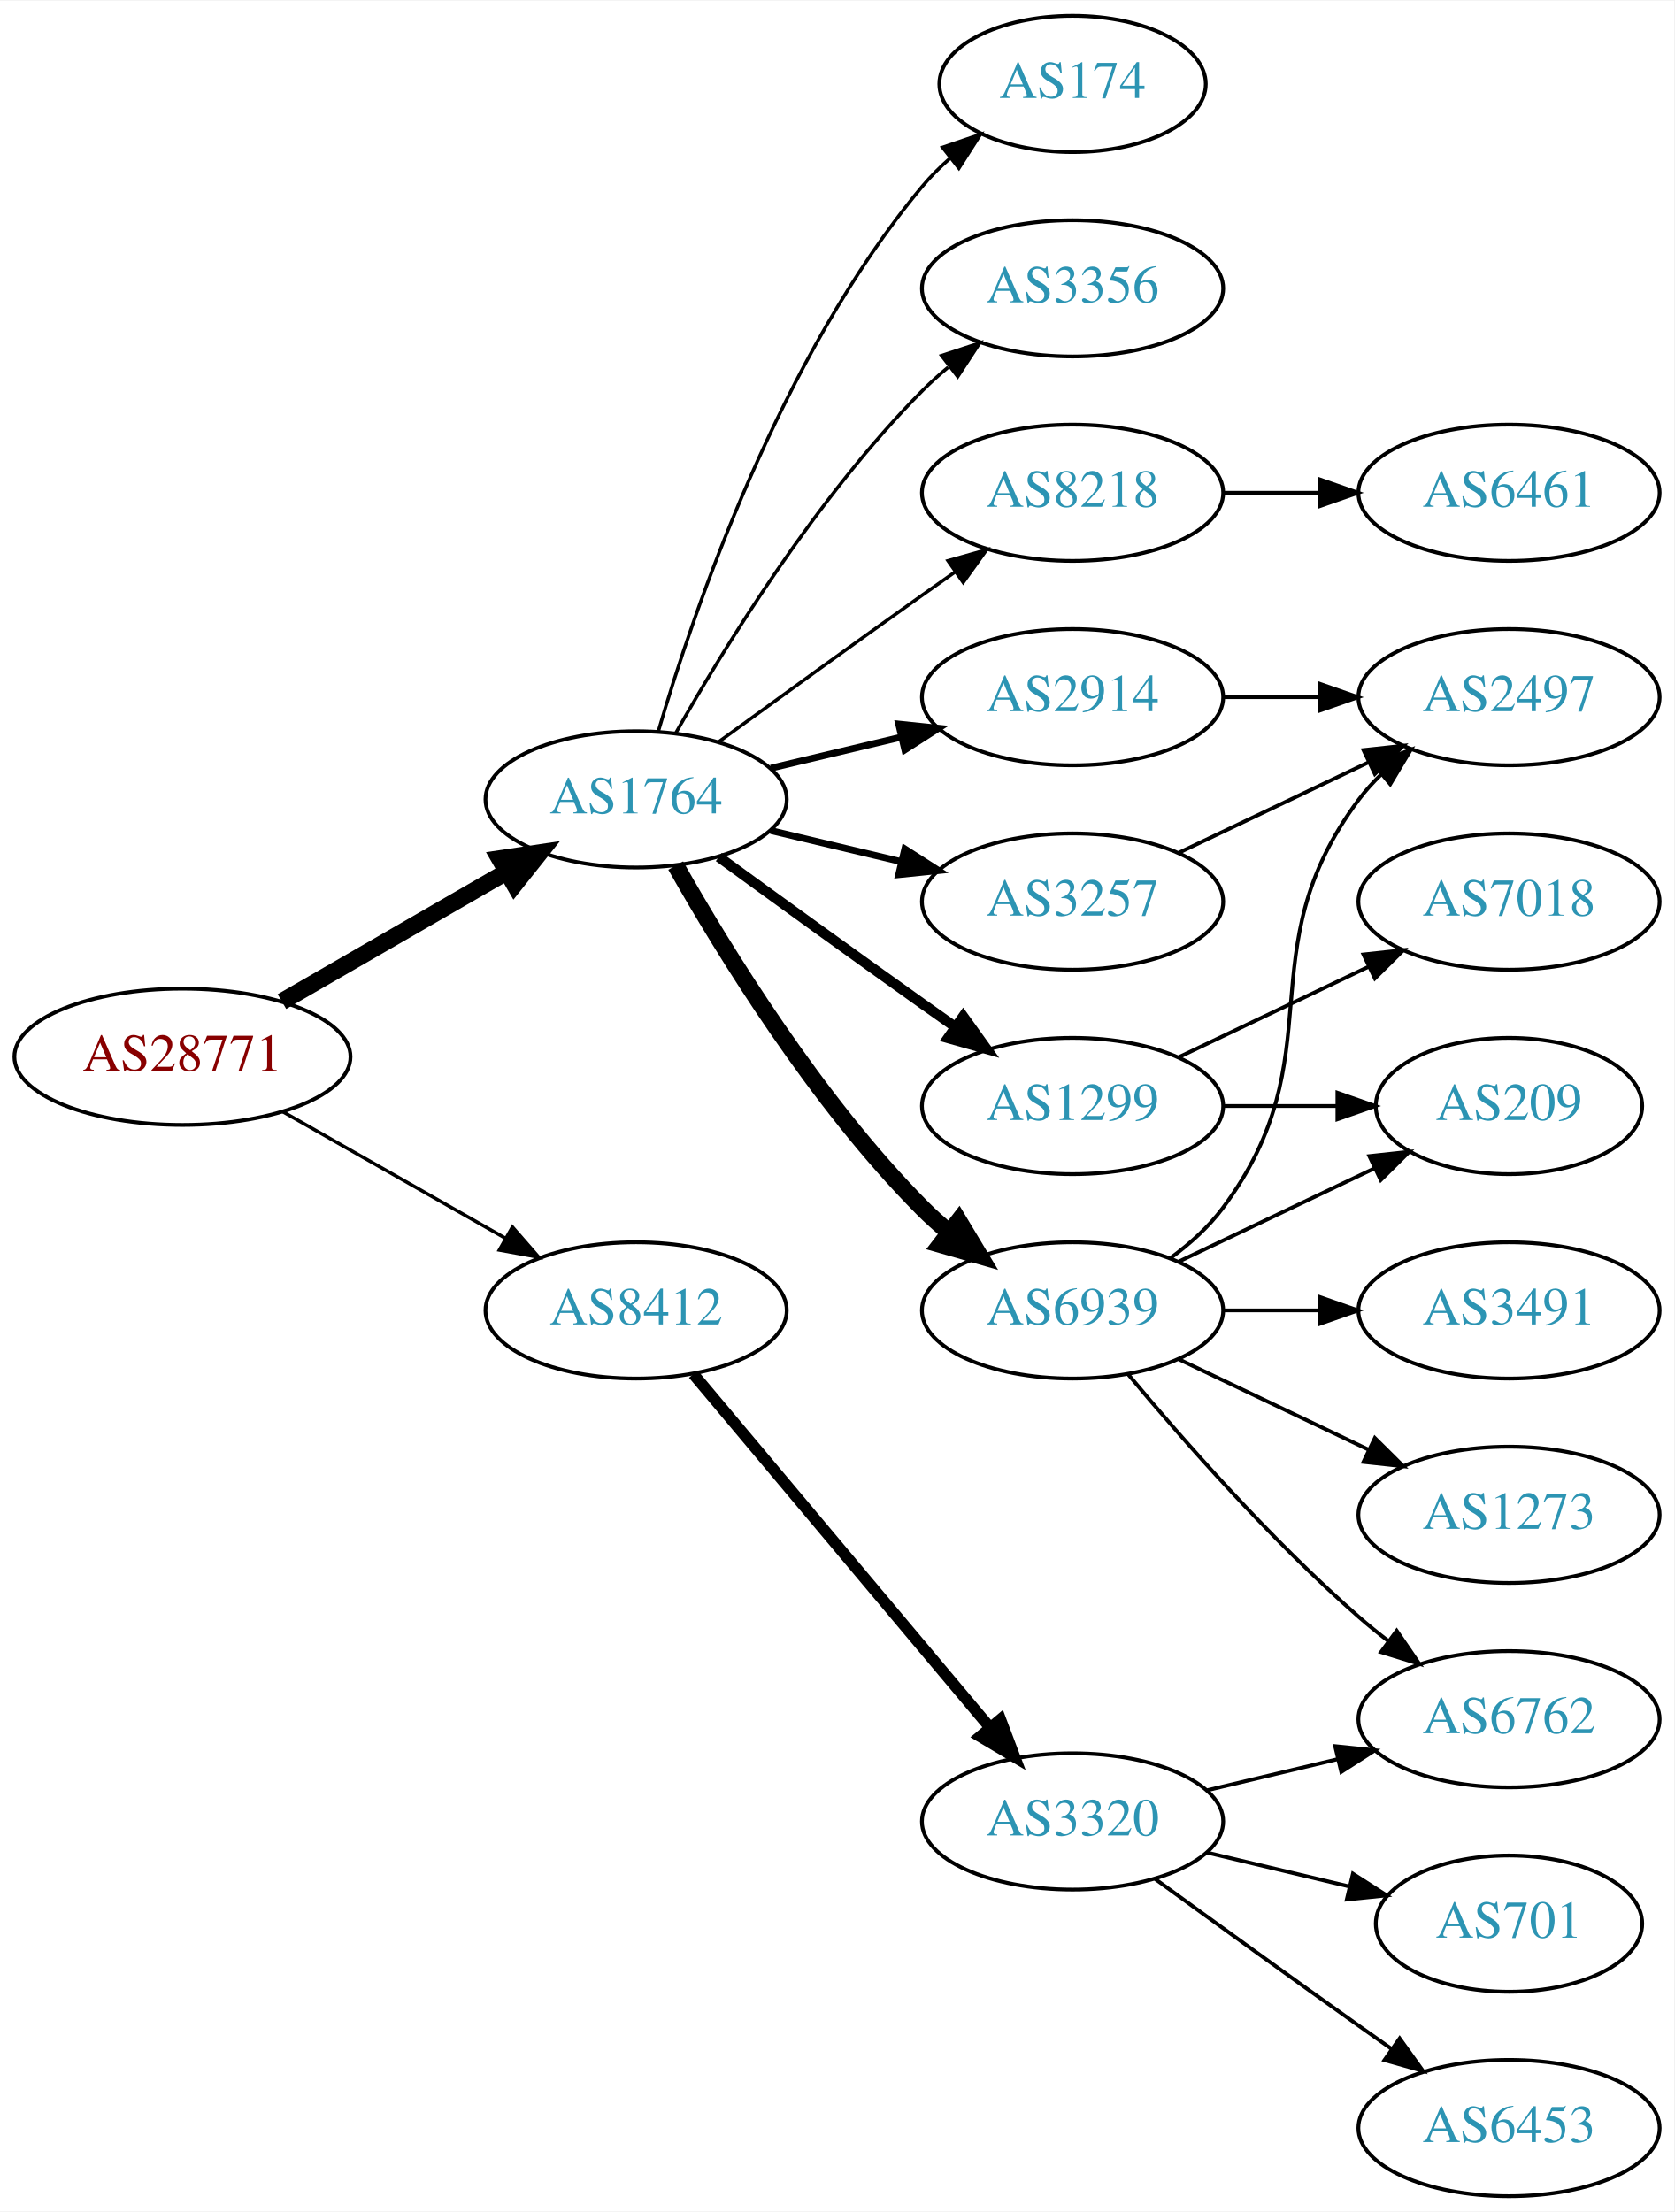
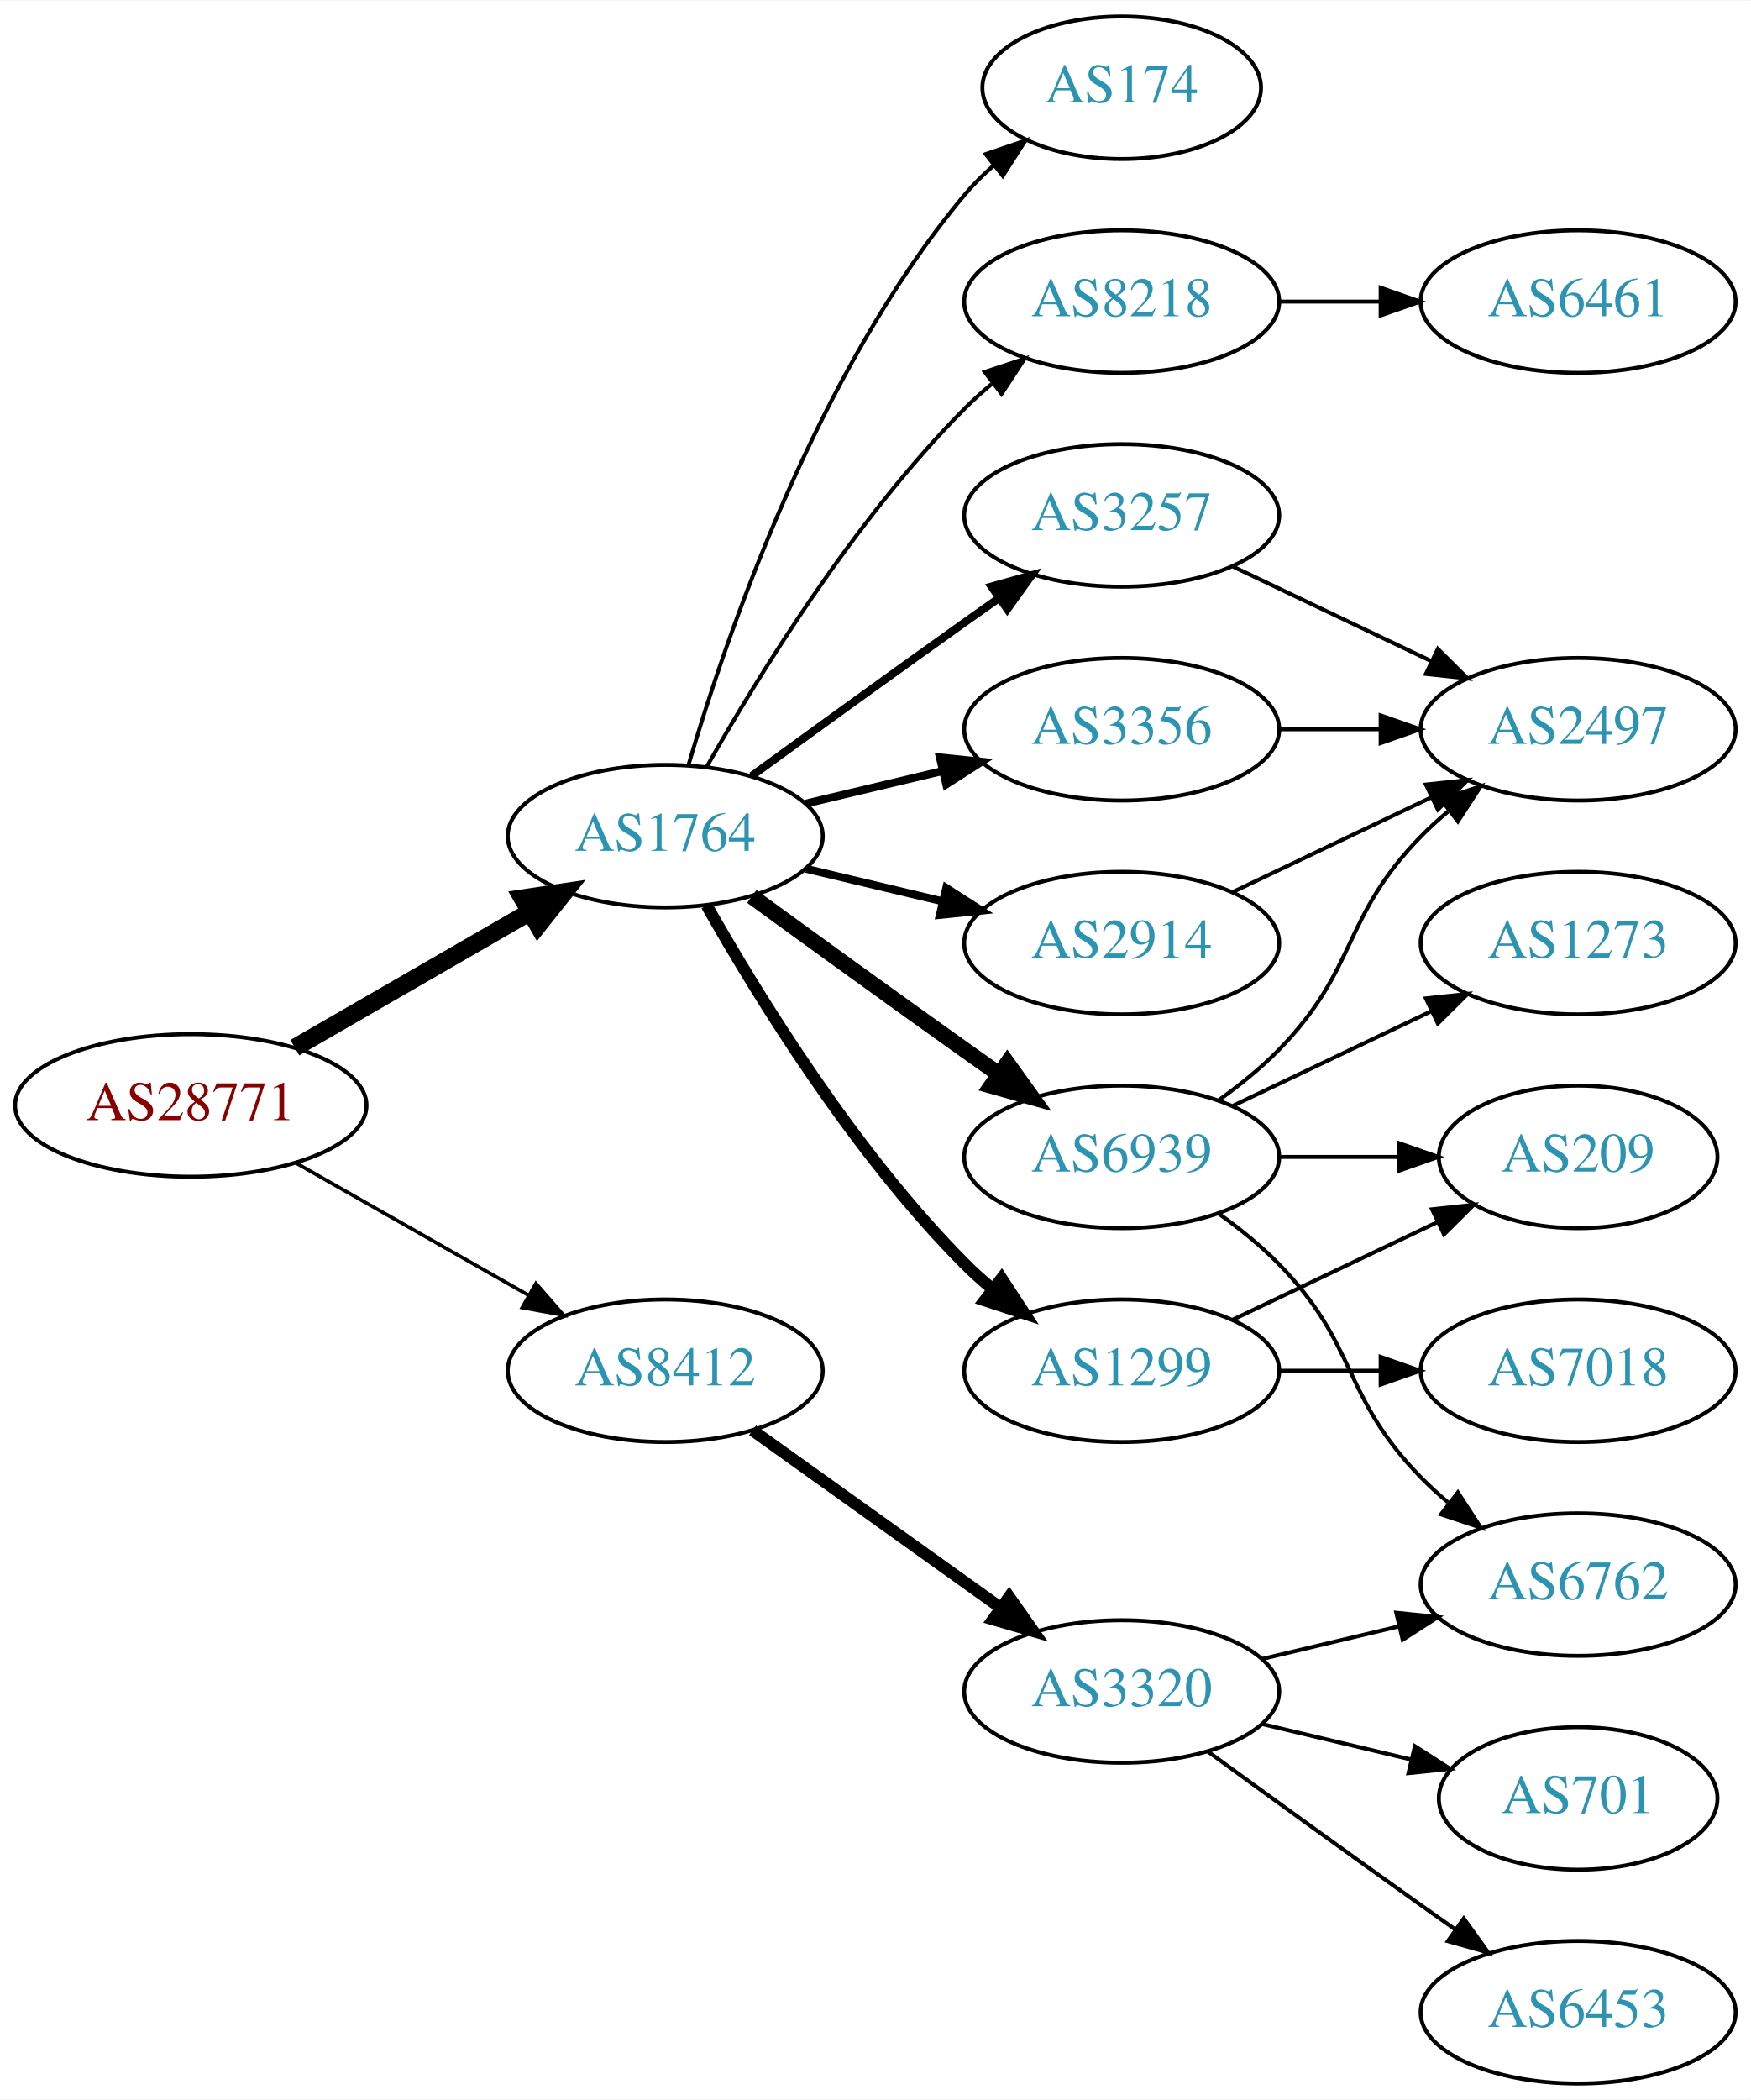
- <svg xmlns="http://www.w3.org/2000/svg" xmlns:xlink="http://www.w3.org/1999/xlink" width="442pt" height="584pt" viewBox="0.00 0.00 442.27 584.00">
-   <g id="graph0" class="graph" transform="scale(1 1) rotate(0) translate(4 580)">
-     <polygon fill="white" stroke="none" points="-4,4 -4,-580 438.271,-580 438.271,4 -4,4" />
+ <svg xmlns="http://www.w3.org/2000/svg" xmlns:xlink="http://www.w3.org/1999/xlink" width="442pt" height="530pt" viewBox="0.00 0.00 442.27 530.00">
+   <g id="graph0" class="graph" transform="scale(1 1) rotate(0) translate(4 526)">
+     <polygon fill="white" stroke="none" points="-4,4 -4,-526 438.271,-526 438.271,4 -4,4" />
    <g id="node1" class="node">
      <g id="a_node1">
        <a xlink:href="/asn/28771" xlink:title="AS28771 ~ [street address]: Postfach 1 [AT]">
-           <ellipse fill="#ffffff" stroke="black" cx="44.196" cy="-301" rx="44.393" ry="18" />
-           <text text-anchor="middle" x="44.196" y="-297.3" font-family="Times,serif" font-size="14.00" fill="#880000">AS28771</text>
+           <ellipse fill="#ffffff" stroke="black" cx="44.196" cy="-247" rx="44.393" ry="18" />
+           <text text-anchor="middle" x="44.196" y="-243.3" font-family="Times,serif" font-size="14.00" fill="#880000">AS28771</text>
        </a>
      </g>
    </g>
    <g id="node2" class="node">
      <g id="a_node2">
        <a xlink:href="/asn/1764" xlink:title="AS1764 ~ NEXTLAYER-AS [AT]">
-           <ellipse fill="#ffffff" stroke="black" cx="164.039" cy="-369" rx="39.794" ry="18" />
-           <text text-anchor="middle" x="164.039" y="-365.3" font-family="Times,serif" font-size="14.00" fill="#2c94b3">AS1764</text>
+           <ellipse fill="#ffffff" stroke="black" cx="164.039" cy="-315" rx="39.794" ry="18" />
+           <text text-anchor="middle" x="164.039" y="-311.3" font-family="Times,serif" font-size="14.00" fill="#2c94b3">AS1764</text>
        </a>
      </g>
    </g>
    <g id="edge1" class="edge">
-       <path fill="none" stroke="black" stroke-width="4.5" d="M70.476,-315.588C87.796,-325.582 110.947,-338.941 129.763,-349.799" />
-       <polygon fill="black" stroke="black" stroke-width="4.5" points="127.978,-353.314 138.607,-354.902 131.914,-346.493 127.978,-353.314" />
+       <path fill="none" stroke="black" stroke-width="4.5" d="M70.476,-261.588C87.796,-271.582 110.947,-284.941 129.763,-295.799" />
+       <polygon fill="black" stroke="black" stroke-width="4.5" points="127.978,-299.314 138.607,-300.902 131.914,-292.493 127.978,-299.314" />
    </g>
    <g id="node3" class="node">
      <g id="a_node3">
        <a xlink:href="/asn/8412" xlink:title="AS8412 ~ Rennweg 97-99 [AT]">
-           <ellipse fill="#ffffff" stroke="black" cx="164.039" cy="-234" rx="39.794" ry="18" />
-           <text text-anchor="middle" x="164.039" y="-230.3" font-family="Times,serif" font-size="14.00" fill="#2c94b3">AS8412</text>
+           <ellipse fill="#ffffff" stroke="black" cx="164.039" cy="-180" rx="39.794" ry="18" />
+           <text text-anchor="middle" x="164.039" y="-176.3" font-family="Times,serif" font-size="14.00" fill="#2c94b3">AS8412</text>
        </a>
      </g>
    </g>
    <g id="edge2" class="edge">
-       <path fill="none" stroke="black" stroke-width="0.9" d="M70.766,-286.462C87.985,-276.672 110.871,-263.66 129.542,-253.045" />
-       <polygon fill="black" stroke="black" stroke-width="0.9" points="131.363,-256.036 138.326,-248.05 127.903,-249.95 131.363,-256.036" />
+       <path fill="none" stroke="black" stroke-width="0.9" d="M70.766,-232.462C87.985,-222.672 110.871,-209.66 129.542,-199.045" />
+       <polygon fill="black" stroke="black" stroke-width="0.9" points="131.363,-202.036 138.326,-194.05 127.903,-195.95 131.363,-202.036" />
    </g>
    <g id="node4" class="node">
      <g id="a_node4">
-         <a xlink:href="/asn/2914" xlink:title="AS2914 ~ NTT America, Inc. [US]">
-           <ellipse fill="#ffffff" stroke="black" cx="279.332" cy="-396" rx="39.794" ry="18" />
-           <text text-anchor="middle" x="279.332" y="-392.3" font-family="Times,serif" font-size="14.00" fill="#2c94b3">AS2914</text>
+         <a xlink:href="/asn/8218" xlink:title="AS8218 ~ legacy Neotelecoms [FR]">
+           <ellipse fill="#ffffff" stroke="black" cx="279.332" cy="-450" rx="39.794" ry="18" />
+           <text text-anchor="middle" x="279.332" y="-446.3" font-family="Times,serif" font-size="14.00" fill="#2c94b3">AS8218</text>
        </a>
      </g>
    </g>
    <g id="edge3" class="edge">
-       <path fill="none" stroke="black" stroke-width="1.8" d="M199.646,-377.248C210.517,-379.838 222.671,-382.735 234.114,-385.462" />
-       <polygon fill="black" stroke="black" stroke-width="1.8" points="233.397,-388.889 243.936,-387.803 235.02,-382.08 233.397,-388.889" />
+       <path fill="none" stroke="black" d="M174.498,-332.49C187.28,-355.096 211.712,-394.886 239.685,-423 241.796,-425.121 244.092,-427.188 246.477,-429.171" />
+       <polygon fill="black" stroke="black" points="244.73,-432.242 254.793,-435.556 248.993,-426.69 244.73,-432.242" />
    </g>
    <g id="node5" class="node">
      <g id="a_node5">
-         <a xlink:href="/asn/1299" xlink:title="AS1299 ~ Telia Carrier [EU]">
-           <ellipse fill="#ffffff" stroke="black" cx="279.332" cy="-288" rx="39.794" ry="18" />
-           <text text-anchor="middle" x="279.332" y="-284.3" font-family="Times,serif" font-size="14.00" fill="#2c94b3">AS1299</text>
-         </a>
-       </g>
-     </g>
-     <g id="edge4" class="edge">
-       <path fill="none" stroke="black" stroke-width="2.7" d="M185.887,-353.778C200.821,-342.909 221.435,-327.975 239.685,-315 242.506,-312.995 245.449,-310.915 248.397,-308.841" />
-       <polygon fill="black" stroke="black" stroke-width="2.7" points="250.443,-311.681 256.621,-303.074 246.424,-305.95 250.443,-311.681" />
-     </g>
-     <g id="node6" class="node">
-       <g id="a_node6">
-         <a xlink:href="/asn/174" xlink:title="AS174 ~ Cogent Communications [US]">
-           <ellipse fill="#ffffff" stroke="black" cx="279.332" cy="-558" rx="35.194" ry="18" />
-           <text text-anchor="middle" x="279.332" y="-554.3" font-family="Times,serif" font-size="14.00" fill="#2c94b3">AS174</text>
-         </a>
-       </g>
-     </g>
-     <g id="edge5" class="edge">
-       <path fill="none" stroke="black" stroke-width="0.9" d="M169.913,-387.002C179.227,-418.844 202.043,-485.981 239.685,-531 241.838,-533.574 244.292,-536.017 246.896,-538.303" />
-       <polygon fill="black" stroke="black" stroke-width="0.9" points="244.98,-541.249 255.007,-544.672 249.303,-535.743 244.98,-541.249" />
-     </g>
-     <g id="node7" class="node">
-       <g id="a_node7">
-         <a xlink:href="/asn/3257" xlink:title="AS3257 ~ GTT [DE]">
-           <ellipse fill="#ffffff" stroke="black" cx="279.332" cy="-342" rx="39.794" ry="18" />
-           <text text-anchor="middle" x="279.332" y="-338.3" font-family="Times,serif" font-size="14.00" fill="#2c94b3">AS3257</text>
-         </a>
-       </g>
-     </g>
-     <g id="edge6" class="edge">
-       <path fill="none" stroke="black" stroke-width="1.8" d="M199.646,-360.752C210.517,-358.162 222.671,-355.265 234.114,-352.538" />
-       <polygon fill="black" stroke="black" stroke-width="1.8" points="235.02,-355.92 243.936,-350.197 233.397,-349.111 235.02,-355.92" />
-     </g>
-     <g id="node8" class="node">
-       <g id="a_node8">
-         <a xlink:href="/asn/3356" xlink:title="AS3356 ~ Level 3 Parent, LLC [US]">
-           <ellipse fill="#ffffff" stroke="black" cx="279.332" cy="-504" rx="39.794" ry="18" />
-           <text text-anchor="middle" x="279.332" y="-500.3" font-family="Times,serif" font-size="14.00" fill="#2c94b3">AS3356</text>
-         </a>
-       </g>
-     </g>
-     <g id="edge7" class="edge">
-       <path fill="none" stroke="black" stroke-width="0.9" d="M174.498,-386.49C187.28,-409.096 211.712,-448.886 239.685,-477 241.796,-479.121 244.092,-481.188 246.477,-483.171" />
-       <polygon fill="black" stroke="black" stroke-width="0.9" points="244.73,-486.242 254.793,-489.556 248.993,-480.69 244.73,-486.242" />
-     </g>
-     <g id="node9" class="node">
-       <g id="a_node9">
        <a xlink:href="/asn/6939" xlink:title="AS6939 ~ Hurricane Electric LLC [US]">
          <ellipse fill="#ffffff" stroke="black" cx="279.332" cy="-234" rx="39.794" ry="18" />
          <text text-anchor="middle" x="279.332" y="-230.3" font-family="Times,serif" font-size="14.00" fill="#2c94b3">AS6939</text>
        </a>
      </g>
    </g>
+     <g id="edge4" class="edge">
+       <path fill="none" stroke="black" stroke-width="4" d="M185.887,-299.778C200.821,-288.909 221.435,-273.975 239.685,-261 242.506,-258.995 245.449,-256.915 248.397,-254.841" />
+       <polygon fill="black" stroke="black" stroke-width="4" points="250.443,-257.681 256.621,-249.074 246.424,-251.95 250.443,-257.681" />
+     </g>
+     <g id="node6" class="node">
+       <g id="a_node6">
+         <a xlink:href="/asn/1299" xlink:title="AS1299 ~ Telia Carrier [EU]">
+           <ellipse fill="#ffffff" stroke="black" cx="279.332" cy="-180" rx="39.794" ry="18" />
+           <text text-anchor="middle" x="279.332" y="-176.3" font-family="Times,serif" font-size="14.00" fill="#2c94b3">AS1299</text>
+         </a>
+       </g>
+     </g>
+     <g id="edge5" class="edge">
+       <path fill="none" stroke="black" stroke-width="3" d="M174.498,-297.51C187.28,-274.904 211.712,-235.114 239.685,-207 241.796,-204.879 244.092,-202.812 246.477,-200.829" />
+       <polygon fill="black" stroke="black" stroke-width="3" points="248.993,-203.31 254.793,-194.444 244.73,-197.758 248.993,-203.31" />
+     </g>
+     <g id="node7" class="node">
+       <g id="a_node7">
+         <a xlink:href="/asn/2914" xlink:title="AS2914 ~ NTT America, Inc. [US]">
+           <ellipse fill="#ffffff" stroke="black" cx="279.332" cy="-288" rx="39.794" ry="18" />
+           <text text-anchor="middle" x="279.332" y="-284.3" font-family="Times,serif" font-size="14.00" fill="#2c94b3">AS2914</text>
+         </a>
+       </g>
+     </g>
+     <g id="edge6" class="edge">
+       <path fill="none" stroke="black" stroke-width="2" d="M199.646,-306.752C210.517,-304.162 222.671,-301.265 234.114,-298.538" />
+       <polygon fill="black" stroke="black" stroke-width="2" points="235.02,-301.92 243.936,-296.197 233.397,-295.111 235.02,-301.92" />
+     </g>
+     <g id="node8" class="node">
+       <g id="a_node8">
+         <a xlink:href="/asn/3257" xlink:title="AS3257 ~ GTT [DE]">
+           <ellipse fill="#ffffff" stroke="black" cx="279.332" cy="-396" rx="39.794" ry="18" />
+           <text text-anchor="middle" x="279.332" y="-392.3" font-family="Times,serif" font-size="14.00" fill="#2c94b3">AS3257</text>
+         </a>
+       </g>
+     </g>
+     <g id="edge7" class="edge">
+       <path fill="none" stroke="black" stroke-width="2" d="M185.887,-330.222C200.821,-341.091 221.435,-356.025 239.685,-369 242.506,-371.005 245.449,-373.085 248.397,-375.159" />
+       <polygon fill="black" stroke="black" stroke-width="2" points="246.424,-378.05 256.621,-380.926 250.443,-372.319 246.424,-378.05" />
+     </g>
+     <g id="node9" class="node">
+       <g id="a_node9">
+         <a xlink:href="/asn/3356" xlink:title="AS3356 ~ Level 3 Parent, LLC [US]">
+           <ellipse fill="#ffffff" stroke="black" cx="279.332" cy="-342" rx="39.794" ry="18" />
+           <text text-anchor="middle" x="279.332" y="-338.3" font-family="Times,serif" font-size="14.00" fill="#2c94b3">AS3356</text>
+         </a>
+       </g>
+     </g>
    <g id="edge8" class="edge">
-       <path fill="none" stroke="black" stroke-width="4.5" d="M174.498,-351.51C187.28,-328.904 211.712,-289.114 239.685,-261 241.796,-258.879 244.092,-256.812 246.477,-254.829" />
-       <polygon fill="black" stroke="black" stroke-width="4.5" points="249.259,-257.657 254.793,-248.444 244.463,-251.411 249.259,-257.657" />
+       <path fill="none" stroke="black" stroke-width="2" d="M199.646,-323.248C210.517,-325.838 222.671,-328.735 234.114,-331.462" />
+       <polygon fill="black" stroke="black" stroke-width="2" points="233.397,-334.889 243.936,-333.803 235.02,-328.08 233.397,-334.889" />
    </g>
    <g id="node10" class="node">
      <g id="a_node10">
-         <a xlink:href="/asn/8218" xlink:title="AS8218 ~ legacy Neotelecoms [FR]">
-           <ellipse fill="#ffffff" stroke="black" cx="279.332" cy="-450" rx="39.794" ry="18" />
-           <text text-anchor="middle" x="279.332" y="-446.3" font-family="Times,serif" font-size="14.00" fill="#2c94b3">AS8218</text>
+         <a xlink:href="/asn/174" xlink:title="AS174 ~ Cogent Communications [US]">
+           <ellipse fill="#ffffff" stroke="black" cx="279.332" cy="-504" rx="35.194" ry="18" />
+           <text text-anchor="middle" x="279.332" y="-500.3" font-family="Times,serif" font-size="14.00" fill="#2c94b3">AS174</text>
        </a>
      </g>
    </g>
    <g id="edge9" class="edge">
-       <path fill="none" stroke="black" stroke-width="0.9" d="M185.887,-384.222C200.821,-395.091 221.435,-410.025 239.685,-423 242.506,-425.005 245.449,-427.085 248.397,-429.159" />
-       <polygon fill="black" stroke="black" stroke-width="0.9" points="246.424,-432.05 256.621,-434.926 250.443,-426.319 246.424,-432.05" />
-     </g>
-     <g id="node18" class="node">
-       <g id="a_node18">
+       <path fill="none" stroke="black" d="M169.913,-333.002C179.227,-364.844 202.043,-431.981 239.685,-477 241.838,-479.574 244.292,-482.017 246.896,-484.303" />
+       <polygon fill="black" stroke="black" points="244.98,-487.249 255.007,-490.672 249.303,-481.743 244.98,-487.249" />
+     </g>
+     <g id="node17" class="node">
+       <g id="a_node17">
        <a xlink:href="/asn/3320" xlink:title="AS3320 ~ DTAG [DE]">
          <ellipse fill="#ffffff" stroke="black" cx="279.332" cy="-99" rx="39.794" ry="18" />
          <text text-anchor="middle" x="279.332" y="-95.3" font-family="Times,serif" font-size="14.00" fill="#2c94b3">AS3320</text>
        </a>
      </g>
    </g>
    <g id="edge20" class="edge">
-       <path fill="none" stroke="black" stroke-width="3" d="M179.158,-217.175C198.833,-193.731 234.637,-151.066 257.415,-123.924" />
-       <polygon fill="black" stroke="black" stroke-width="3" points="260.287,-125.947 264.034,-116.037 254.925,-121.447 260.287,-125.947" />
+       <path fill="none" stroke="black" stroke-width="3" d="M186.083,-164.954C203.697,-152.361 229.036,-134.245 248.701,-120.184" />
+       <polygon fill="black" stroke="black" stroke-width="3" points="250.917,-122.903 257.016,-114.24 246.845,-117.209 250.917,-122.903" />
+     </g>
+     <g id="node11" class="node">
+       <g id="a_node11">
+         <a xlink:href="/asn/6461" xlink:title="AS6461 ~ Zayo Bandwidth [US]">
+           <ellipse fill="#ffffff" stroke="black" cx="394.625" cy="-450" rx="39.794" ry="18" />
+           <text text-anchor="middle" x="394.625" y="-446.3" font-family="Times,serif" font-size="14.00" fill="#2c94b3">AS6461</text>
+         </a>
+       </g>
+     </g>
+     <g id="edge10" class="edge">
+       <path fill="none" stroke="black" d="M319.004,-450C327.207,-450 335.971,-450 344.503,-450" />
+       <polygon fill="black" stroke="black" points="344.742,-453.5 354.742,-450 344.742,-446.5 344.742,-453.5" />
+     </g>
+     <g id="node12" class="node">
+       <g id="a_node12">
+         <a xlink:href="/asn/2497" xlink:title="AS2497 ~ Internet Initiative Japan Inc. [JP]">
+           <ellipse fill="#ffffff" stroke="black" cx="394.625" cy="-342" rx="39.794" ry="18" />
+           <text text-anchor="middle" x="394.625" y="-338.3" font-family="Times,serif" font-size="14.00" fill="#2c94b3">AS2497</text>
+         </a>
+       </g>
+     </g>
+     <g id="edge11" class="edge">
+       <path fill="none" stroke="black" d="M303.926,-248.389C309.182,-252.148 314.513,-256.437 318.978,-261 339.151,-281.617 334.806,-294.383 354.978,-315 357.071,-317.139 359.354,-319.218 361.731,-321.21" />
+       <polygon fill="black" stroke="black" points="359.974,-324.275 370.031,-327.611 364.249,-318.732 359.974,-324.275" />
    </g>
    <g id="node13" class="node">
      <g id="a_node13">
-         <a xlink:href="/asn/2497" xlink:title="AS2497 ~ Internet Initiative Japan Inc. [JP]">
-           <ellipse fill="#ffffff" stroke="black" cx="394.625" cy="-396" rx="39.794" ry="18" />
-           <text text-anchor="middle" x="394.625" y="-392.3" font-family="Times,serif" font-size="14.00" fill="#2c94b3">AS2497</text>
+         <a xlink:href="/asn/209" xlink:title="AS209 ~ CenturyLink Communications, LLC [US]">
+           <ellipse fill="#ffffff" stroke="black" cx="394.625" cy="-234" rx="35.194" ry="18" />
+           <text text-anchor="middle" x="394.625" y="-230.3" font-family="Times,serif" font-size="14.00" fill="#2c94b3">AS209</text>
        </a>
      </g>
    </g>
    <g id="edge12" class="edge">
-       <path fill="none" stroke="black" d="M319.004,-396C327.207,-396 335.971,-396 344.503,-396" />
-       <polygon fill="black" stroke="black" points="344.742,-399.5 354.742,-396 344.742,-392.5 344.742,-399.5" />
-     </g>
-     <g id="node11" class="node">
-       <g id="a_node11">
-         <a xlink:href="/asn/7018" xlink:title="AS7018 ~ AT&amp;T Services, Inc. [US]">
-           <ellipse fill="#ffffff" stroke="black" cx="394.625" cy="-342" rx="39.794" ry="18" />
-           <text text-anchor="middle" x="394.625" y="-338.3" font-family="Times,serif" font-size="14.00" fill="#2c94b3">AS7018</text>
-         </a>
-       </g>
-     </g>
-     <g id="edge10" class="edge">
-       <path fill="none" stroke="black" d="M307.468,-300.934C322.462,-308.081 341.283,-317.052 357.506,-324.785" />
-       <polygon fill="black" stroke="black" points="356.177,-328.028 366.71,-329.171 359.188,-321.709 356.177,-328.028" />
-     </g>
-     <g id="node12" class="node">
-       <g id="a_node12">
-         <a xlink:href="/asn/209" xlink:title="AS209 ~ CenturyLink Communications, LLC [US]">
-           <ellipse fill="#ffffff" stroke="black" cx="394.625" cy="-288" rx="35.194" ry="18" />
-           <text text-anchor="middle" x="394.625" y="-284.3" font-family="Times,serif" font-size="14.00" fill="#2c94b3">AS209</text>
-         </a>
-       </g>
-     </g>
-     <g id="edge11" class="edge">
-       <path fill="none" stroke="black" d="M319.004,-288C328.709,-288 339.2,-288 349.163,-288" />
-       <polygon fill="black" stroke="black" points="349.299,-291.5 359.299,-288 349.299,-284.5 349.299,-291.5" />
-     </g>
-     <g id="edge19" class="edge">
-       <path fill="none" stroke="black" d="M307.468,-354.934C322.462,-362.081 341.283,-371.052 357.506,-378.785" />
-       <polygon fill="black" stroke="black" points="356.177,-382.028 366.71,-383.171 359.188,-375.709 356.177,-382.028" />
-     </g>
-     <g id="edge17" class="edge">
-       <path fill="none" stroke="black" d="M307.468,-246.934C322.9,-254.29 342.385,-263.577 358.92,-271.459" />
-       <polygon fill="black" stroke="black" points="357.729,-274.768 368.262,-275.911 360.741,-268.449 357.729,-274.768" />
-     </g>
-     <g id="edge16" class="edge">
-       <path fill="none" stroke="black" d="M305.262,-247.882C310.338,-251.611 315.256,-256.016 318.978,-261 349.249,-301.542 324.707,-328.458 354.978,-369 356.723,-371.336 358.73,-373.545 360.893,-375.617" />
-       <polygon fill="black" stroke="black" points="358.771,-378.405 368.694,-382.118 363.253,-373.027 358.771,-378.405" />
+       <path fill="none" stroke="black" d="M319.004,-234C328.709,-234 339.2,-234 349.163,-234" />
+       <polygon fill="black" stroke="black" points="349.299,-237.5 359.299,-234 349.299,-230.5 349.299,-237.5" />
    </g>
    <g id="node14" class="node">
      <g id="a_node14">
-         <a xlink:href="/asn/3491" xlink:title="AS3491 ~ PCCW Global, Inc. [US]">
-           <ellipse fill="#ffffff" stroke="black" cx="394.625" cy="-234" rx="39.794" ry="18" />
-           <text text-anchor="middle" x="394.625" y="-230.3" font-family="Times,serif" font-size="14.00" fill="#2c94b3">AS3491</text>
+         <a xlink:href="/asn/6762" xlink:title="AS6762 ~ TELECOM ITALIA SPARKLE S.p.A. [IT]">
+           <ellipse fill="#ffffff" stroke="black" cx="394.625" cy="-126" rx="39.794" ry="18" />
+           <text text-anchor="middle" x="394.625" y="-122.3" font-family="Times,serif" font-size="14.00" fill="#2c94b3">AS6762</text>
        </a>
      </g>
    </g>
    <g id="edge13" class="edge">
-       <path fill="none" stroke="black" d="M319.004,-234C327.207,-234 335.971,-234 344.503,-234" />
-       <polygon fill="black" stroke="black" points="344.742,-237.5 354.742,-234 344.742,-230.5 344.742,-237.5" />
+       <path fill="none" stroke="black" d="M303.926,-219.611C309.182,-215.852 314.513,-211.563 318.978,-207 339.151,-186.383 334.806,-173.617 354.978,-153 357.071,-150.861 359.354,-148.782 361.731,-146.79" />
+       <polygon fill="black" stroke="black" points="364.249,-149.268 370.031,-140.389 359.974,-143.725 364.249,-149.268" />
    </g>
    <g id="node15" class="node">
      <g id="a_node15">
        <a xlink:href="/asn/1273" xlink:title="AS1273 ~ Vodafone Group PLC [EU]">
-           <ellipse fill="#ffffff" stroke="black" cx="394.625" cy="-180" rx="39.794" ry="18" />
-           <text text-anchor="middle" x="394.625" y="-176.3" font-family="Times,serif" font-size="14.00" fill="#2c94b3">AS1273</text>
+           <ellipse fill="#ffffff" stroke="black" cx="394.625" cy="-288" rx="39.794" ry="18" />
+           <text text-anchor="middle" x="394.625" y="-284.3" font-family="Times,serif" font-size="14.00" fill="#2c94b3">AS1273</text>
        </a>
      </g>
    </g>
    <g id="edge14" class="edge">
-       <path fill="none" stroke="black" d="M307.468,-221.066C322.462,-213.919 341.283,-204.948 357.506,-197.215" />
-       <polygon fill="black" stroke="black" points="359.188,-200.291 366.71,-192.829 356.177,-193.972 359.188,-200.291" />
+       <path fill="none" stroke="black" d="M307.468,-246.934C322.462,-254.081 341.283,-263.052 357.506,-270.785" />
+       <polygon fill="black" stroke="black" points="356.177,-274.028 366.71,-275.171 359.188,-267.709 356.177,-274.028" />
+     </g>
+     <g id="edge16" class="edge">
+       <path fill="none" stroke="black" d="M307.468,-192.934C322.9,-200.29 342.385,-209.577 358.92,-217.459" />
+       <polygon fill="black" stroke="black" points="357.729,-220.768 368.262,-221.911 360.741,-214.449 357.729,-220.768" />
    </g>
    <g id="node16" class="node">
      <g id="a_node16">
-         <a xlink:href="/asn/6762" xlink:title="AS6762 ~ TELECOM ITALIA SPARKLE S.p.A. [IT]">
-           <ellipse fill="#ffffff" stroke="black" cx="394.625" cy="-126" rx="39.794" ry="18" />
-           <text text-anchor="middle" x="394.625" y="-122.3" font-family="Times,serif" font-size="14.00" fill="#2c94b3">AS6762</text>
+         <a xlink:href="/asn/7018" xlink:title="AS7018 ~ AT&amp;T Services, Inc. [US]">
+           <ellipse fill="#ffffff" stroke="black" cx="394.625" cy="-180" rx="39.794" ry="18" />
+           <text text-anchor="middle" x="394.625" y="-176.3" font-family="Times,serif" font-size="14.00" fill="#2c94b3">AS7018</text>
        </a>
      </g>
    </g>
    <g id="edge15" class="edge">
-       <path fill="none" stroke="black" d="M293.962,-217.183C308.244,-200.071 331.791,-173.255 354.978,-153 357.444,-150.846 360.082,-148.706 362.78,-146.628" />
-       <polygon fill="black" stroke="black" points="364.953,-149.375 370.934,-140.63 360.805,-143.736 364.953,-149.375" />
-     </g>
-     <g id="node17" class="node">
-       <g id="a_node17">
-         <a xlink:href="/asn/6461" xlink:title="AS6461 ~ Zayo Bandwidth [US]">
-           <ellipse fill="#ffffff" stroke="black" cx="394.625" cy="-450" rx="39.794" ry="18" />
-           <text text-anchor="middle" x="394.625" y="-446.3" font-family="Times,serif" font-size="14.00" fill="#2c94b3">AS6461</text>
-         </a>
-       </g>
+       <path fill="none" stroke="black" d="M319.004,-180C327.207,-180 335.971,-180 344.503,-180" />
+       <polygon fill="black" stroke="black" points="344.742,-183.5 354.742,-180 344.742,-176.5 344.742,-183.5" />
+     </g>
+     <g id="edge19" class="edge">
+       <path fill="none" stroke="black" d="M307.468,-300.934C322.462,-308.081 341.283,-317.052 357.506,-324.785" />
+       <polygon fill="black" stroke="black" points="356.177,-328.028 366.71,-329.171 359.188,-321.709 356.177,-328.028" />
+     </g>
+     <g id="edge17" class="edge">
+       <path fill="none" stroke="black" d="M307.468,-383.066C322.462,-375.919 341.283,-366.948 357.506,-359.215" />
+       <polygon fill="black" stroke="black" points="359.188,-362.291 366.71,-354.829 356.177,-355.972 359.188,-362.291" />
    </g>
    <g id="edge18" class="edge">
-       <path fill="none" stroke="black" d="M319.004,-450C327.207,-450 335.971,-450 344.503,-450" />
-       <polygon fill="black" stroke="black" points="344.742,-453.5 354.742,-450 344.742,-446.5 344.742,-453.5" />
+       <path fill="none" stroke="black" d="M319.004,-342C327.207,-342 335.971,-342 344.503,-342" />
+       <polygon fill="black" stroke="black" points="344.742,-345.5 354.742,-342 344.742,-338.5 344.742,-345.5" />
    </g>
    <g id="edge21" class="edge">
      <path fill="none" stroke="black" d="M314.939,-107.248C325.81,-109.838 337.964,-112.735 349.407,-115.462" />
      <polygon fill="black" stroke="black" points="348.69,-118.889 359.229,-117.803 350.313,-112.08 348.69,-118.889" />
    </g>
-     <g id="node19" class="node">
-       <g id="a_node19">
+     <g id="node18" class="node">
+       <g id="a_node18">
        <a xlink:href="/asn/701" xlink:title="AS701 ~ UUNET [US]">
          <ellipse fill="#ffffff" stroke="black" cx="394.625" cy="-72" rx="35.194" ry="18" />
          <text text-anchor="middle" x="394.625" y="-68.3" font-family="Times,serif" font-size="14.00" fill="#2c94b3">AS701</text>
        </a>
      </g>
    </g>
    <g id="edge22" class="edge">
      <path fill="none" stroke="black" d="M314.939,-90.752C326.733,-87.942 340.038,-84.771 352.306,-81.847" />
      <polygon fill="black" stroke="black" points="353.394,-85.186 362.311,-79.463 351.772,-78.376 353.394,-85.186" />
    </g>
-     <g id="node20" class="node">
-       <g id="a_node20">
+     <g id="node19" class="node">
+       <g id="a_node19">
        <a xlink:href="/asn/6453" xlink:title="AS6453 ~ TATA COMMUNICATIONS (AMERICA) INC [US]">
          <ellipse fill="#ffffff" stroke="black" cx="394.625" cy="-18" rx="39.794" ry="18" />
          <text text-anchor="middle" x="394.625" y="-14.3" font-family="Times,serif" font-size="14.00" fill="#2c94b3">AS6453</text>
        </a>
      </g>
    </g>
    <g id="edge23" class="edge">
      <path fill="none" stroke="black" d="M301.18,-83.778C316.114,-72.909 336.727,-57.975 354.978,-45 357.799,-42.995 360.742,-40.915 363.69,-38.841" />
      <polygon fill="black" stroke="black" points="365.736,-41.681 371.914,-33.074 361.717,-35.95 365.736,-41.681" />
    </g>
  </g>
</svg>
